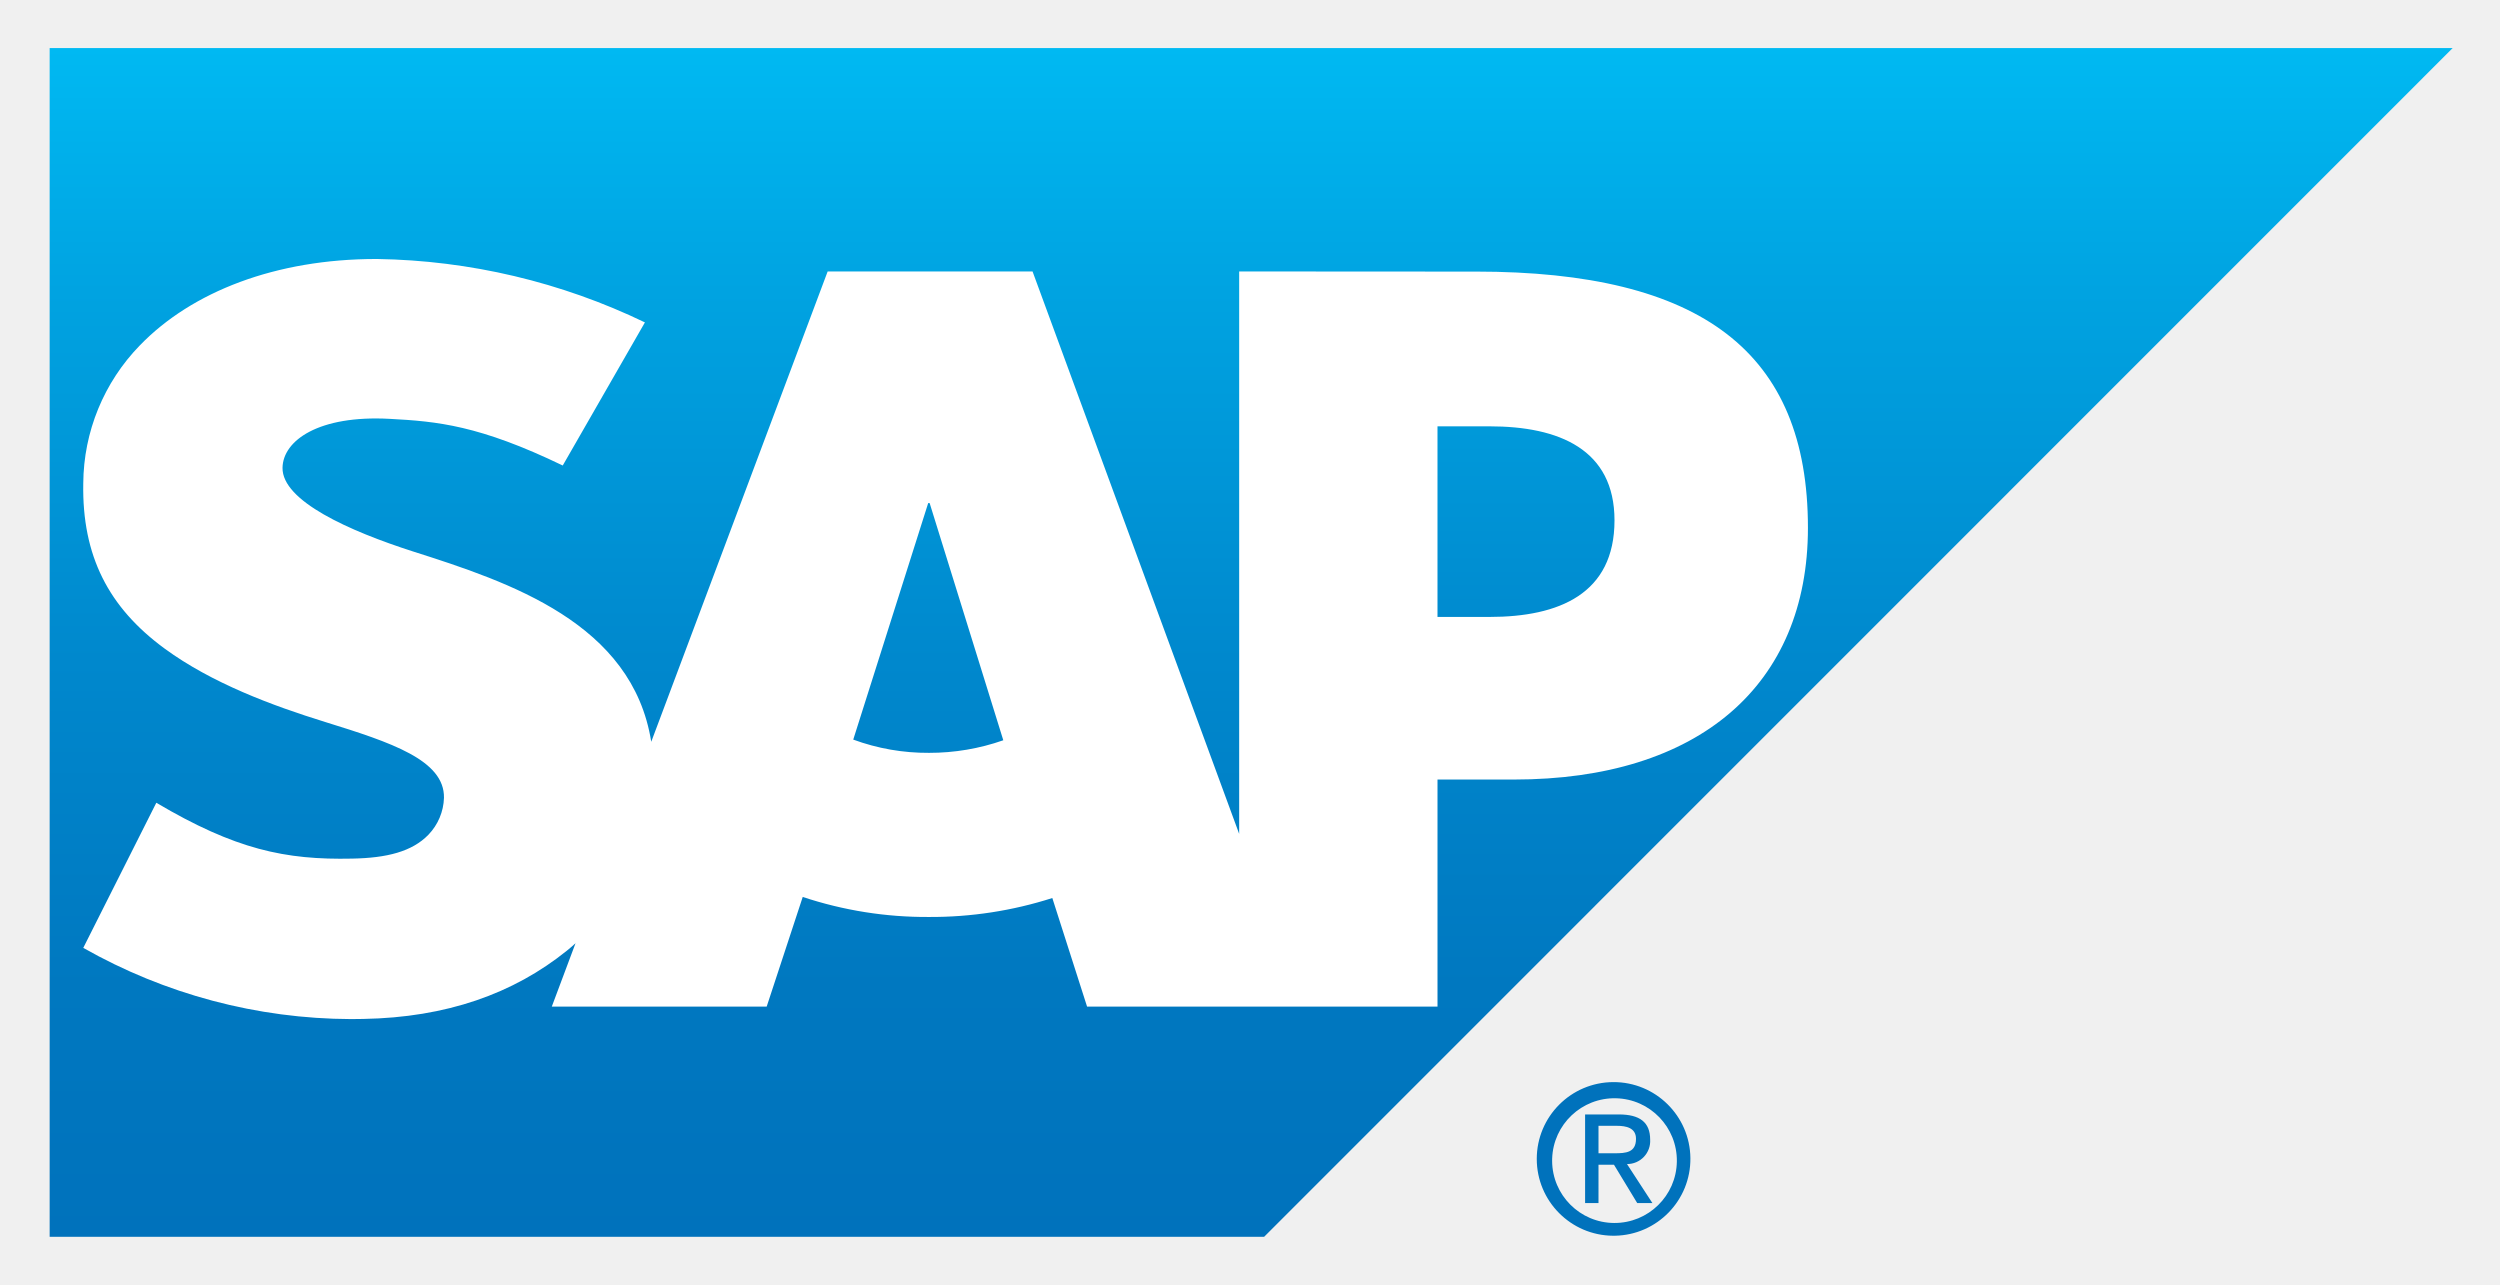
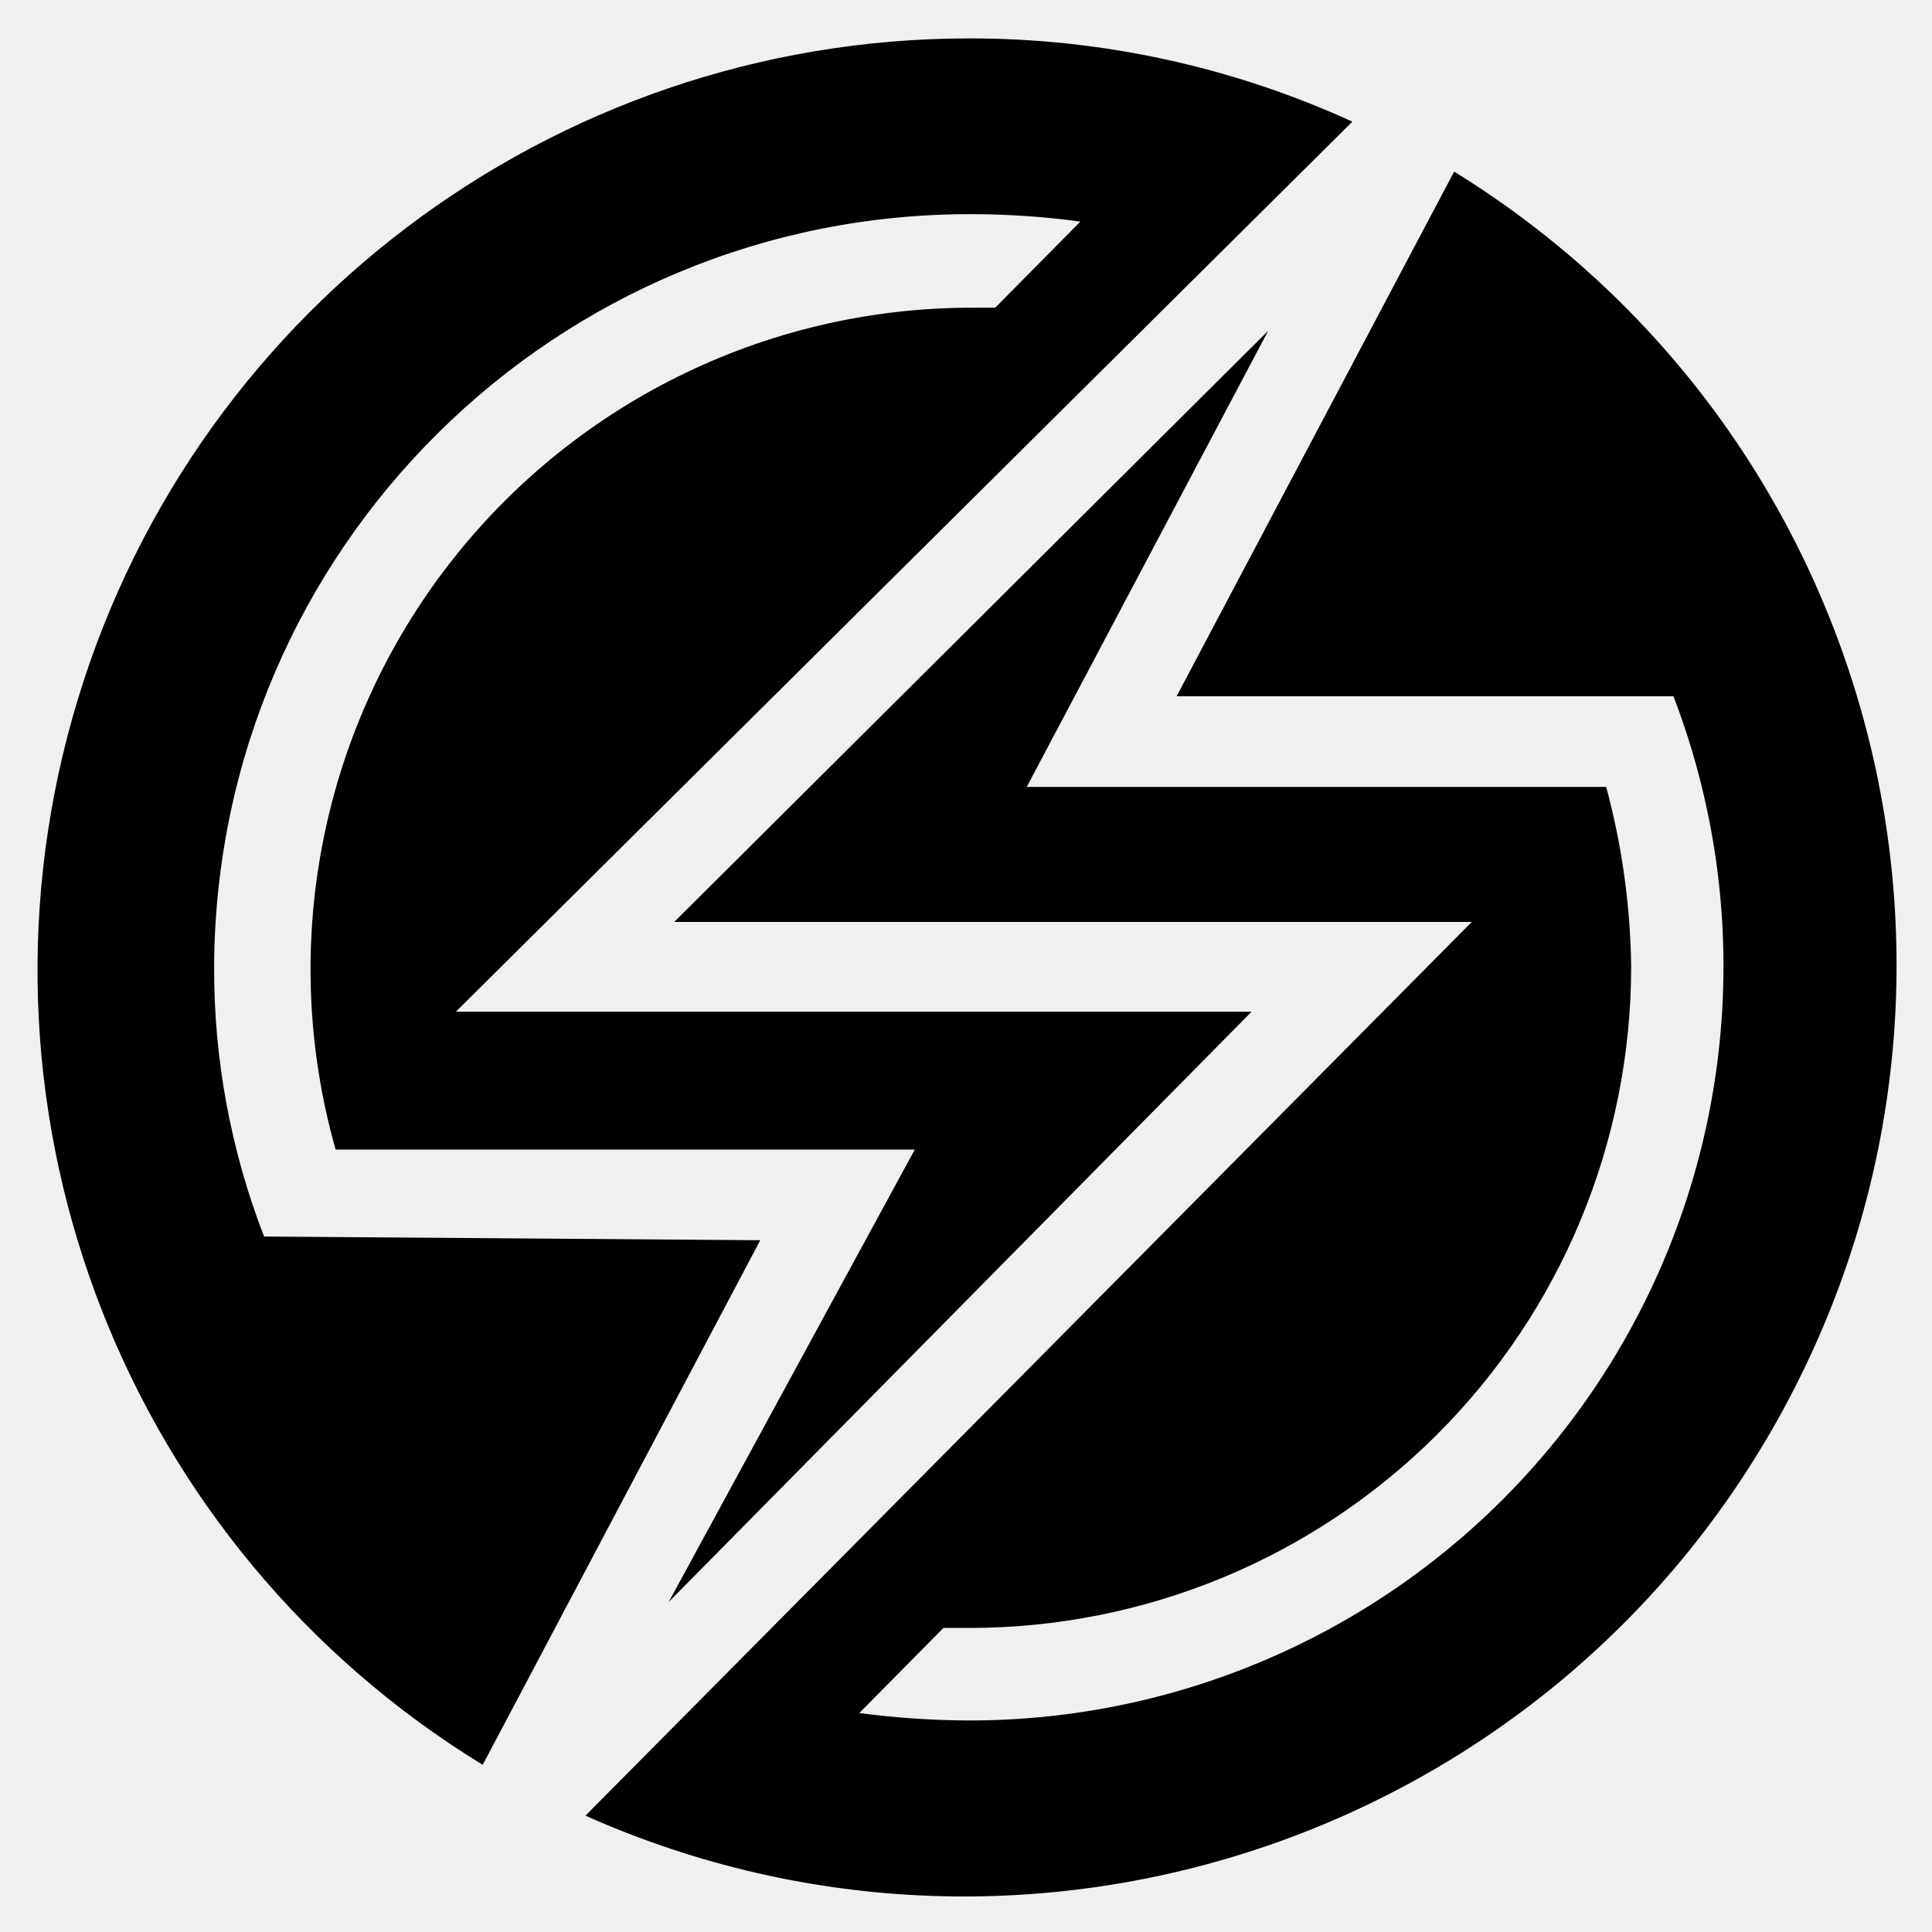
- <svg xmlns="http://www.w3.org/2000/svg" role="img" viewBox="44.26 43.01 311.48 159.98">
-   <defs>
-     <linearGradient id="a" x1="200.144" x2="200.144" y1="196" y2="47.893" gradientTransform="matrix(1 0 0 -1 0 245)" gradientUnits="userSpaceOnUse">
-       <stop offset="0" stop-color="#00b9f2" />
-       <stop offset=".205" stop-color="#00a3e1" />
-       <stop offset=".515" stop-color="#0088cd" />
-       <stop offset=".79" stop-color="#0078c0" />
-       <stop offset="1" stop-color="#0072bc" />
-     </linearGradient>
-   </defs>
-   <path fill="url(#a)" fill-rule="evenodd" d="M50.447 197.107H201.758L349.841 49H50.447v148.107" />
-   <path fill="#fff" fill-rule="evenodd" d="M228.122 76.849l-29.471-.018v70.073L172.907 76.831H147.38l-21.981 58.601c-2.341-14.775-17.625-19.879-29.651-23.704-7.94-2.549-16.365-6.3-16.288-10.445.066-3.403 4.519-6.564 13.343-6.088 5.932.314 11.161.793 21.57 5.813l10.238-17.829A79.693 79.693 0 0 0 91.226 75.278h-.063c-12.544 0-22.998 4.064-29.477 10.762a24.86 24.86 0 0 0-7.052 17.191c-.164 9.042 3.152 15.458 10.119 20.574 5.884 4.316 13.408 7.111 20.041 9.166 8.182 2.536 14.859 4.739 14.782 9.44a6.939 6.939 0 0 1-1.939 4.601c-2.039 2.103-5.172 2.894-9.5 2.974-8.347.177-14.54-1.131-24.401-6.959l-9.102 18.08a68.069 68.069 0 0 0 33.362 8.873l1.53-.018c10.343-.185 18.691-3.134 25.359-8.503.383-.302.728-.613 1.08-.927l-2.957 7.895h26.773l4.493-13.665a48.873 48.873 0 0 0 15.737 2.496 49.557 49.557 0 0 0 15.359-2.361l4.331 13.53h43.66v-28.292h9.521c23.019 0 36.632-11.724 36.632-31.365 0-21.882-13.227-31.923-41.391-31.923zm-68.113 59.96a26.852 26.852 0 0 1-9.442-1.651l9.34-29.472h.177l9.179 29.555a27.786 27.786 0 0 1-9.254 1.568zm69.842-16.934h-6.491V96.127h6.491c8.66 0 15.563 2.876 15.563 11.717 0 9.149-6.904 12.031-15.563 12.031" />
-   <path fill="#0072bc" d="M237.647 187.362a7.77 7.77 0 1 1-.004.285q-.001-.142.004-.285zm7.802 9.61a9.571 9.571 0 1 0-.205.001q.103 0.0.205-.001zm-2.029-8.849h1.927l2.897 4.779h1.891l-3.164-4.86a2.871 2.871 0 0 0 2.886-3.047c0-2.164-1.297-3.134-3.898-3.134h-4.208v11.041h1.668zm0-1.425v-3.421h2.281c1.156 0 2.391.245 2.391 1.619 0 1.718-1.259 1.802-2.66 1.802z" />
+ <svg xmlns="http://www.w3.org/2000/svg" role="img" viewBox="-1.28 -1.28 66.43 66.43">
+   <path d="M7.8 41.237a25.45 25.45 0 0 1-1.718-9.289A25.99 25.99 0 0 1 32.21 6.084a27.9 27.9 0 0 1 3.658.255L32.94 9.3h-.795C25.016 9.296 18.3 12.638 14 18.326s-5.684 13.062-3.74 19.92h19.915l-8.462 15.556 20.042-20.296h-27.36L45.22 2.903A31.62 31.62 0 0 0 32.019.04a32.04 32.04 0 0 0-16.702 59.362l9.544-18.038zM48.72 4.62l-9.543 18.04H56.26a25.93 25.93 0 0 1-24.209 35.217 29.87 29.87 0 0 1-3.786-.255l2.895-2.927h.9c6.033 0 11.818-2.396 16.084-6.662s6.662-10.05 6.662-16.084a24.91 24.91 0 0 0-.859-6.172H34.023l8.303-15.684L21.903 30.42h27.423L18.85 61.15A32.04 32.04 0 0 0 48.721 4.621z" />
</svg>
